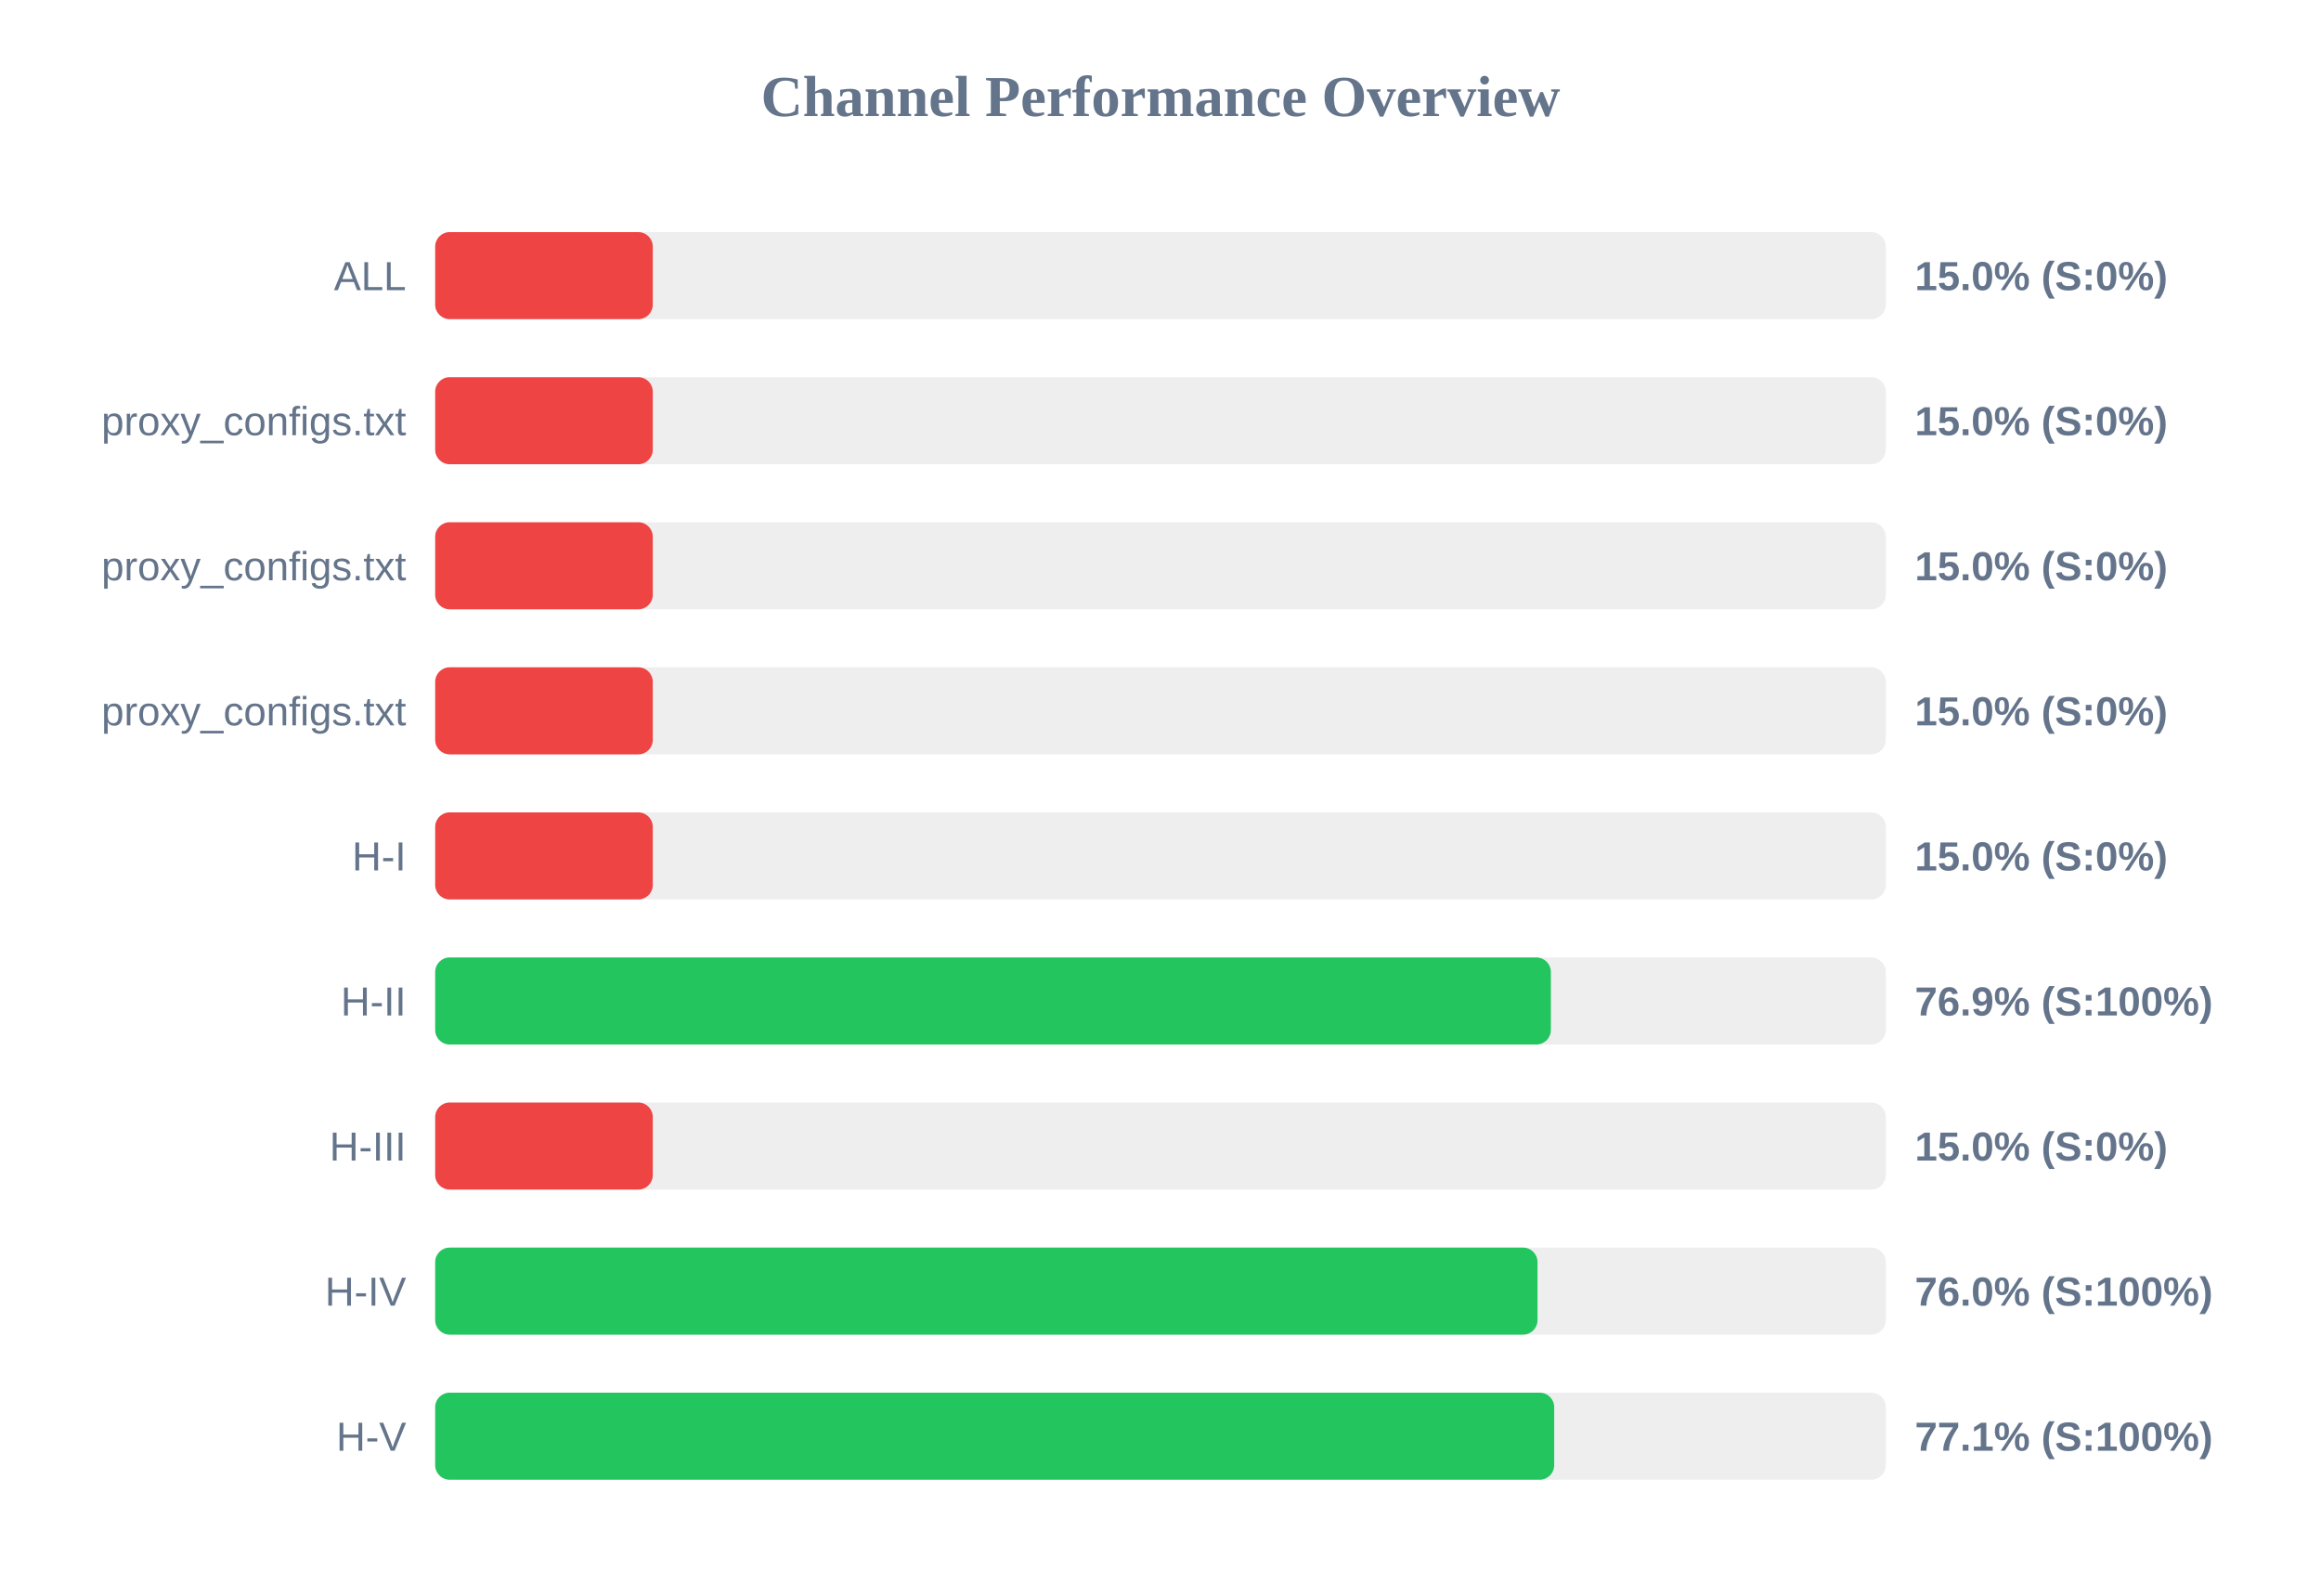
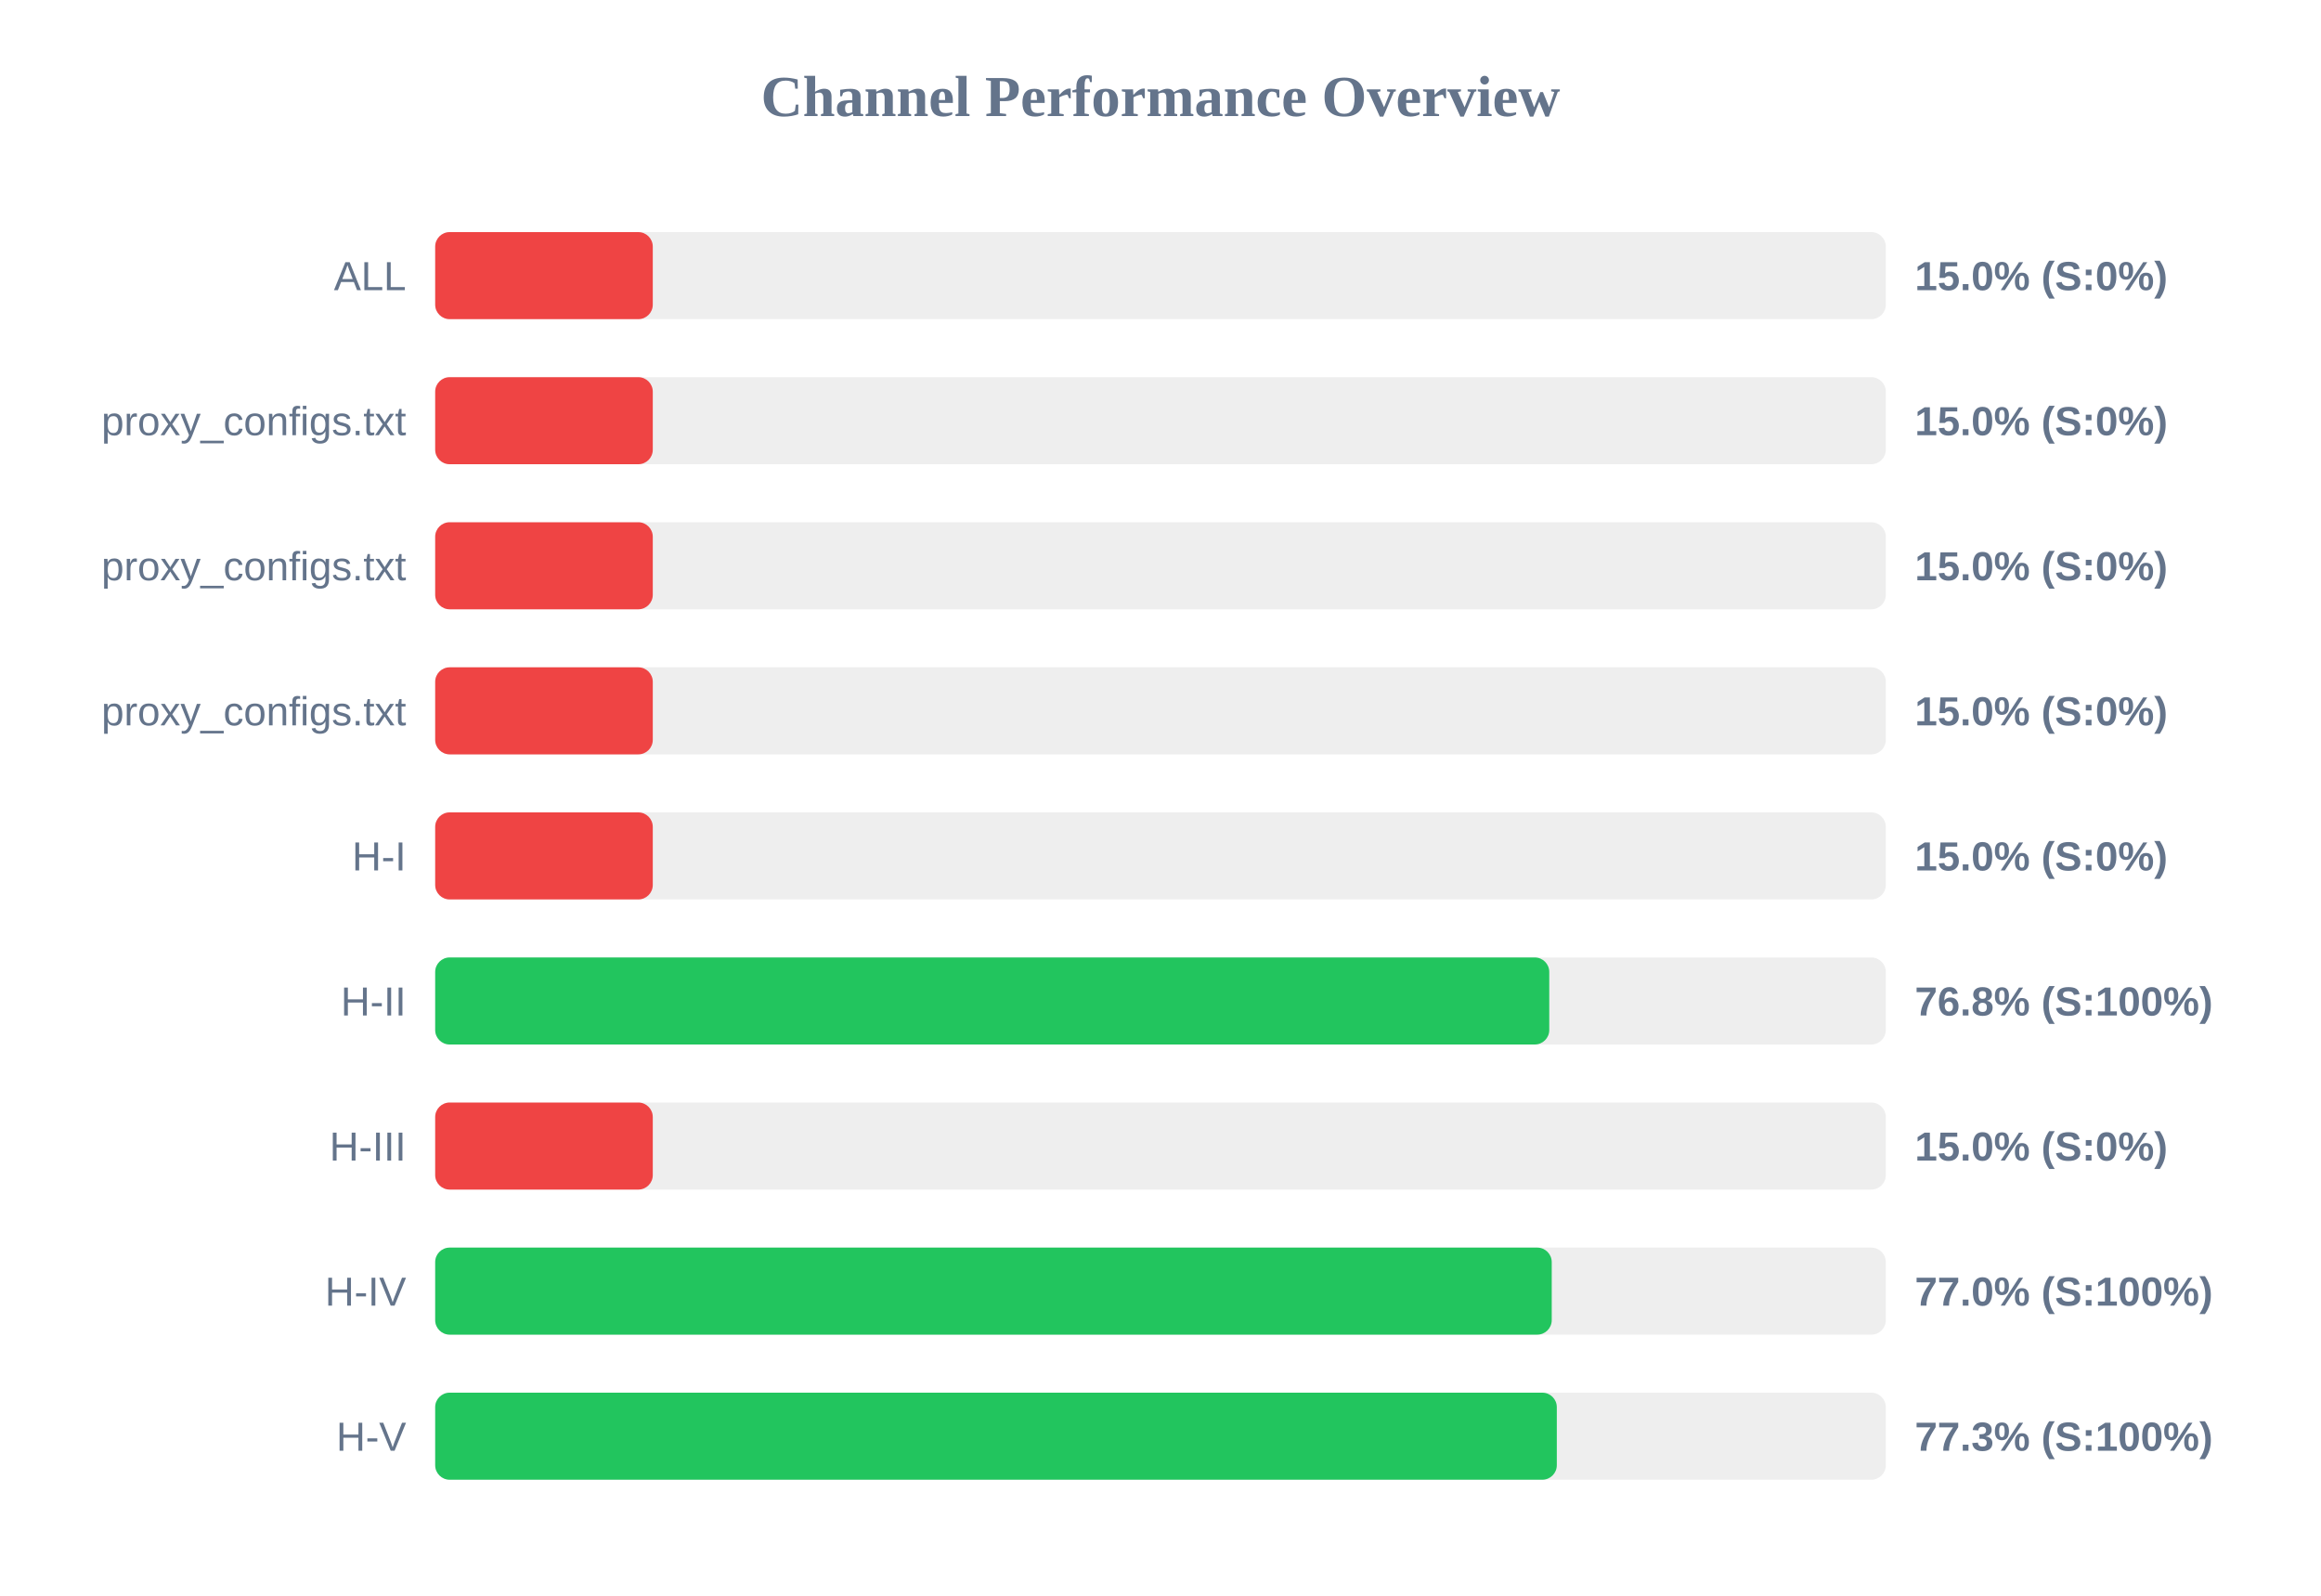
<svg xmlns="http://www.w3.org/2000/svg" width="800" height="550" version="1.1">
  <style>
        .row { font: 14px Arial; fill: #64748b; }
        .score { font: bold 14px Arial; fill: #64748b; }
    </style>
  <text x="400" y="40" text-anchor="middle" font-size="20px" font-weight="bold" fill="#64748b">Channel Performance Overview</text>
  <rect x="150" y="80" width="500" height="30" fill="#eee" rx="5" />
  <rect x="150" y="80" width="75.0" height="30" fill="#ef4444" rx="5" />
  <text x="140" y="100" text-anchor="end" class="row">ALL</text>
  <text x="660" y="100" text-anchor="start" class="score">15.0% (S:0%)</text>
  <rect x="150" y="130" width="500" height="30" fill="#eee" rx="5" />
  <rect x="150" y="130" width="75.0" height="30" fill="#ef4444" rx="5" />
  <text x="140" y="150" text-anchor="end" class="row">proxy_configs.txt</text>
  <text x="660" y="150" text-anchor="start" class="score">15.0% (S:0%)</text>
  <rect x="150" y="180" width="500" height="30" fill="#eee" rx="5" />
  <rect x="150" y="180" width="75.0" height="30" fill="#ef4444" rx="5" />
  <text x="140" y="200" text-anchor="end" class="row">proxy_configs.txt</text>
  <text x="660" y="200" text-anchor="start" class="score">15.0% (S:0%)</text>
  <rect x="150" y="230" width="500" height="30" fill="#eee" rx="5" />
  <rect x="150" y="230" width="75.0" height="30" fill="#ef4444" rx="5" />
  <text x="140" y="250" text-anchor="end" class="row">proxy_configs.txt</text>
  <text x="660" y="250" text-anchor="start" class="score">15.0% (S:0%)</text>
  <rect x="150" y="280" width="500" height="30" fill="#eee" rx="5" />
  <rect x="150" y="280" width="75.0" height="30" fill="#ef4444" rx="5" />
  <text x="140" y="300" text-anchor="end" class="row">H-I</text>
  <text x="660" y="300" text-anchor="start" class="score">15.0% (S:0%)</text>
  <rect x="150" y="330" width="500" height="30" fill="#eee" rx="5" />
-   <rect x="150" y="330" width="384.55" height="30" fill="#22c55e" rx="5" />
+   <rect x="150" y="330" width="384.0" height="30" fill="#22c55e" rx="5" />
  <text x="140" y="350" text-anchor="end" class="row">H-II</text>
-   <text x="660" y="350" text-anchor="start" class="score">76.9% (S:100%)</text>
+   <text x="660" y="350" text-anchor="start" class="score">76.8% (S:100%)</text>
  <rect x="150" y="380" width="500" height="30" fill="#eee" rx="5" />
  <rect x="150" y="380" width="75.0" height="30" fill="#ef4444" rx="5" />
  <text x="140" y="400" text-anchor="end" class="row">H-III</text>
  <text x="660" y="400" text-anchor="start" class="score">15.0% (S:0%)</text>
  <rect x="150" y="430" width="500" height="30" fill="#eee" rx="5" />
-   <rect x="150" y="430" width="379.95" height="30" fill="#22c55e" rx="5" />
+   <rect x="150" y="430" width="384.85" height="30" fill="#22c55e" rx="5" />
  <text x="140" y="450" text-anchor="end" class="row">H-IV</text>
-   <text x="660" y="450" text-anchor="start" class="score">76.0% (S:100%)</text>
+   <text x="660" y="450" text-anchor="start" class="score">77.0% (S:100%)</text>
  <rect x="150" y="480" width="500" height="30" fill="#eee" rx="5" />
-   <rect x="150" y="480" width="385.7" height="30" fill="#22c55e" rx="5" />
+   <rect x="150" y="480" width="386.6" height="30" fill="#22c55e" rx="5" />
  <text x="140" y="500" text-anchor="end" class="row">H-V</text>
-   <text x="660" y="500" text-anchor="start" class="score">77.1% (S:100%)</text>
+   <text x="660" y="500" text-anchor="start" class="score">77.3% (S:100%)</text>
</svg>
